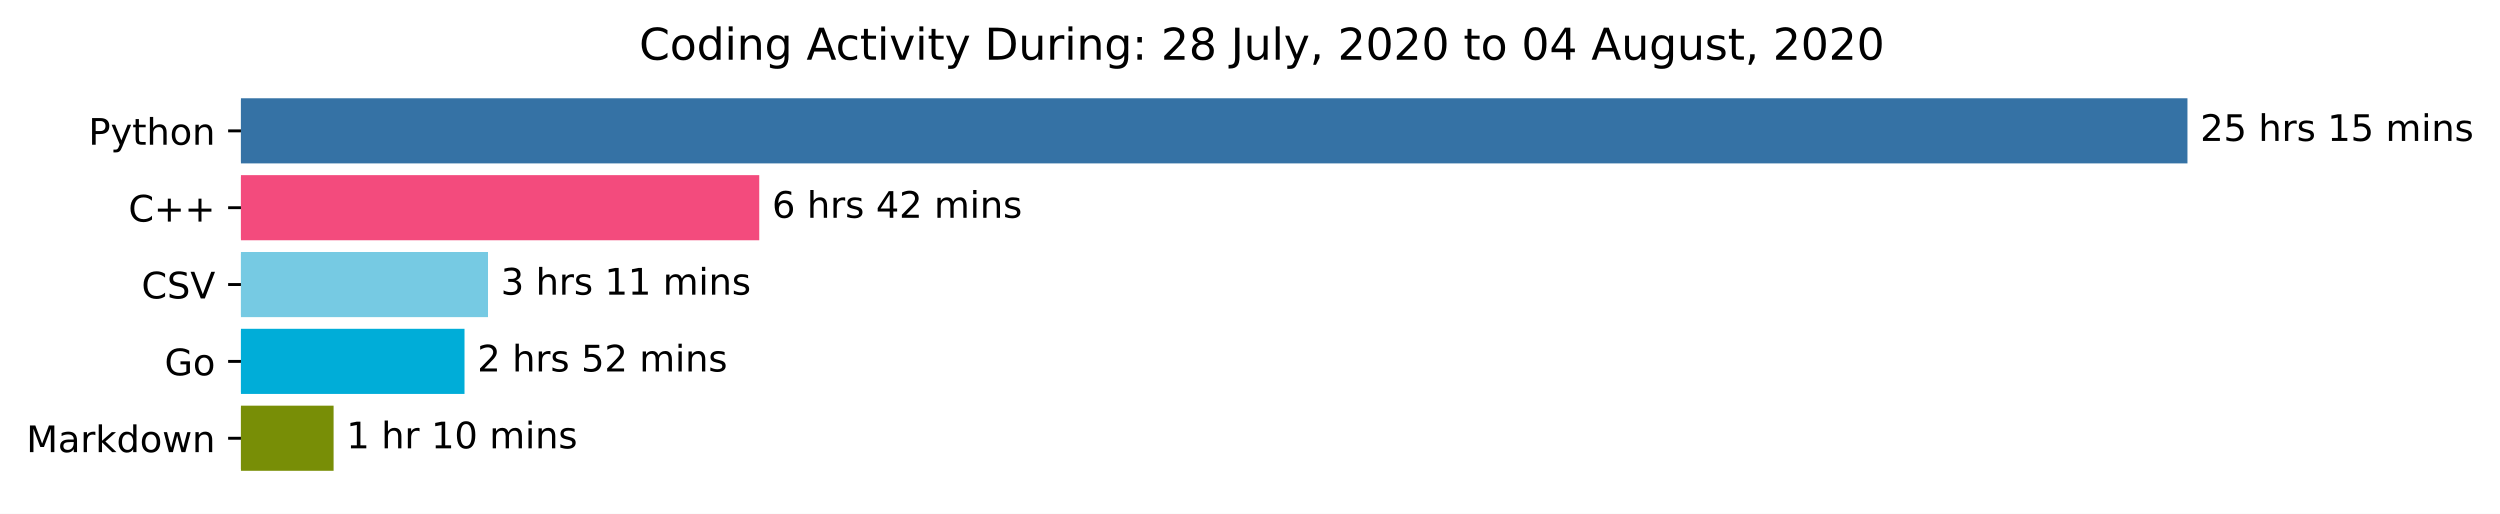
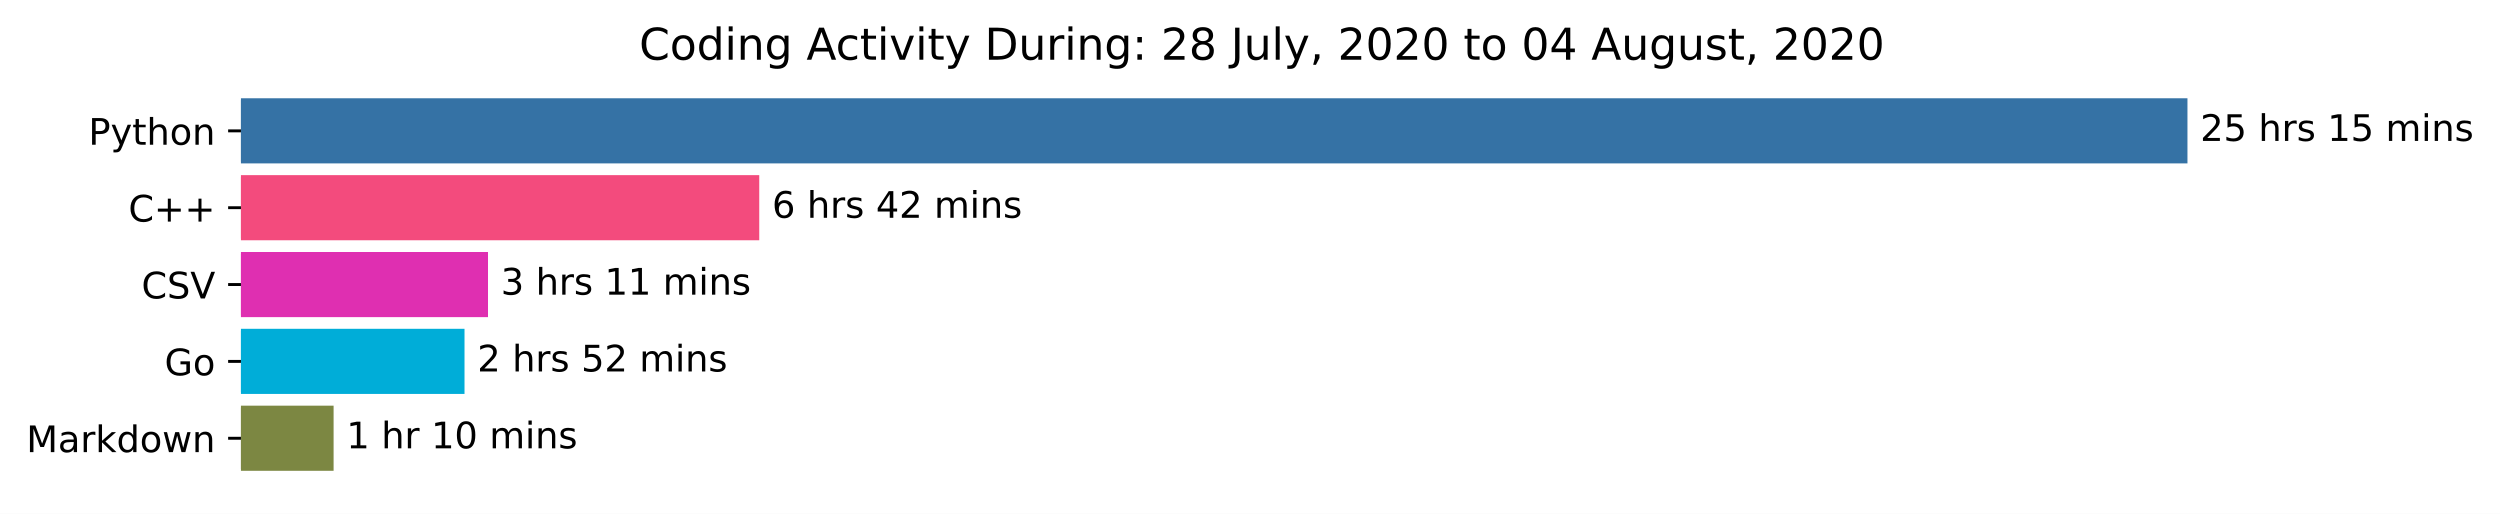
<svg xmlns="http://www.w3.org/2000/svg" xmlns:xlink="http://www.w3.org/1999/xlink" height="140.398pt" version="1.1" viewBox="0 0 683.177 140.398" width="683.177pt">
  <defs>
    <style type="text/css">*{stroke-linecap:butt;stroke-linejoin:round;}</style>
  </defs>
  <g id="figure_1">
    <g id="patch_1">
      <path d="M 0 140.398  L 683.177 140.398  L 683.177 0  L 0 0  z " style="fill:#ffffff;" />
    </g>
    <g id="axes_1">
      <g id="patch_2">
-         <path clip-path="url(#p6ff515c9d0)" d="M 65.841 27.358  L 597.269 27.358  L 597.269 44.158  L 65.841 44.158  z " style="fill:#3572a5;stroke:#3572a5;stroke-linejoin:miter;" />
+         <path clip-path="url(#p7551ba0a65)" d="M 65.841 27.358  L 597.269 27.358  L 597.269 44.158  L 65.841 44.158  z " style="fill:#3572a5;stroke:#3572a5;stroke-linejoin:miter;" />
      </g>
      <g id="patch_3">
-         <path clip-path="url(#p6ff515c9d0)" d="M 65.841 48.358  L 206.979 48.358  L 206.979 65.158  L 65.841 65.158  z " style="fill:#f34b7d;stroke:#f34b7d;stroke-linejoin:miter;" />
+         <path clip-path="url(#p7551ba0a65)" d="M 65.841 48.358  L 206.979 48.358  L 206.979 65.158  L 65.841 65.158  z " style="fill:#f34b7d;stroke:#f34b7d;stroke-linejoin:miter;" />
      </g>
      <g id="patch_4">
-         <path clip-path="url(#p6ff515c9d0)" d="M 65.841 69.358  L 132.858 69.358  L 132.858 86.158  L 65.841 86.158  z " style="fill:#76cae3;stroke:#76cae3;stroke-linejoin:miter;" />
+         <path clip-path="url(#p7551ba0a65)" d="M 65.841 69.358  L 132.858 69.358  L 132.858 86.158  L 65.841 86.158  z " style="fill:#df2fb1;stroke:#df2fb1;stroke-linejoin:miter;" />
      </g>
      <g id="patch_5">
-         <path clip-path="url(#p6ff515c9d0)" d="M 65.841 90.358  L 126.438 90.358  L 126.438 107.158  L 65.841 107.158  z " style="fill:#00add8;stroke:#00add8;stroke-linejoin:miter;" />
+         <path clip-path="url(#p7551ba0a65)" d="M 65.841 90.358  L 126.438 90.358  L 126.438 107.158  L 65.841 107.158  z " style="fill:#00add8;stroke:#00add8;stroke-linejoin:miter;" />
      </g>
      <g id="patch_6">
-         <path clip-path="url(#p6ff515c9d0)" d="M 65.841 111.358  L 90.662 111.358  L 90.662 128.158  L 65.841 128.158  z " style="fill:#788e06;stroke:#788e06;stroke-linejoin:miter;" />
+         <path clip-path="url(#p7551ba0a65)" d="M 65.841 111.358  L 90.662 111.358  L 90.662 128.158  L 65.841 128.158  z " style="fill:#7c8742;stroke:#7c8742;stroke-linejoin:miter;" />
      </g>
      <g id="matplotlib.axis_1" />
      <g id="matplotlib.axis_2">
        <g id="ytick_1">
          <g id="line2d_1">
            <defs>
-               <path d="M 0 0  L -3.5 0  " id="m7337b41a19" style="stroke:#000000;stroke-width:0.8;" />
+               <path d="M 0 0  L -3.5 0  " id="m5931ec1728" style="stroke:#000000;stroke-width:0.8;" />
            </defs>
            <g>
-               <use style="stroke:#000000;stroke-width:0.8;" x="65.841" xlink:href="#m7337b41a19" y="35.758" />
+               <use style="stroke:#000000;stroke-width:0.8;" x="65.841" xlink:href="#m5931ec1728" y="35.758" />
            </g>
          </g>
          <g id="text_1">
            <g transform="translate(24.17813 39.55734)scale(0.1 -0.1)">
              <defs>
                <path d="M 19.672 64.797  L 19.672 37.406  L 32.078 37.406  Q 38.969 37.406 42.719 40.969  Q 46.484 44.531 46.484 51.125  Q 46.484 57.672 42.719 61.234  Q 38.969 64.797 32.078 64.797  z M 9.812 72.906  L 32.078 72.906  Q 44.344 72.906 50.609 67.359  Q 56.891 61.812 56.891 51.125  Q 56.891 40.328 50.609 34.812  Q 44.344 29.297 32.078 29.297  L 19.672 29.297  L 19.672 0  L 9.812 0  z " id="DejaVuSans-80" />
                <path d="M 32.172 -5.078  Q 28.375 -14.844 24.75 -17.812  Q 21.141 -20.797 15.094 -20.797  L 7.906 -20.797  L 7.906 -13.281  L 13.188 -13.281  Q 16.891 -13.281 18.938 -11.516  Q 21 -9.766 23.484 -3.219  L 25.094 0.875  L 2.984 54.688  L 12.5 54.688  L 29.594 11.922  L 46.688 54.688  L 56.203 54.688  z " id="DejaVuSans-121" />
                <path d="M 18.312 70.219  L 18.312 54.688  L 36.812 54.688  L 36.812 47.703  L 18.312 47.703  L 18.312 18.016  Q 18.312 11.328 20.141 9.422  Q 21.969 7.516 27.594 7.516  L 36.812 7.516  L 36.812 0  L 27.594 0  Q 17.188 0 13.234 3.875  Q 9.281 7.766 9.281 18.016  L 9.281 47.703  L 2.688 47.703  L 2.688 54.688  L 9.281 54.688  L 9.281 70.219  z " id="DejaVuSans-116" />
                <path d="M 54.891 33.016  L 54.891 0  L 45.906 0  L 45.906 32.719  Q 45.906 40.484 42.875 44.328  Q 39.844 48.188 33.797 48.188  Q 26.516 48.188 22.312 43.547  Q 18.109 38.922 18.109 30.906  L 18.109 0  L 9.078 0  L 9.078 75.984  L 18.109 75.984  L 18.109 46.188  Q 21.344 51.125 25.703 53.562  Q 30.078 56 35.797 56  Q 45.219 56 50.047 50.172  Q 54.891 44.344 54.891 33.016  z " id="DejaVuSans-104" />
                <path d="M 30.609 48.391  Q 23.391 48.391 19.188 42.75  Q 14.984 37.109 14.984 27.297  Q 14.984 17.484 19.156 11.844  Q 23.344 6.203 30.609 6.203  Q 37.797 6.203 41.984 11.859  Q 46.188 17.531 46.188 27.297  Q 46.188 37.016 41.984 42.703  Q 37.797 48.391 30.609 48.391  z M 30.609 56  Q 42.328 56 49.016 48.375  Q 55.719 40.766 55.719 27.297  Q 55.719 13.875 49.016 6.219  Q 42.328 -1.422 30.609 -1.422  Q 18.844 -1.422 12.172 6.219  Q 5.516 13.875 5.516 27.297  Q 5.516 40.766 12.172 48.375  Q 18.844 56 30.609 56  z " id="DejaVuSans-111" />
                <path d="M 54.891 33.016  L 54.891 0  L 45.906 0  L 45.906 32.719  Q 45.906 40.484 42.875 44.328  Q 39.844 48.188 33.797 48.188  Q 26.516 48.188 22.312 43.547  Q 18.109 38.922 18.109 30.906  L 18.109 0  L 9.078 0  L 9.078 54.688  L 18.109 54.688  L 18.109 46.188  Q 21.344 51.125 25.703 53.562  Q 30.078 56 35.797 56  Q 45.219 56 50.047 50.172  Q 54.891 44.344 54.891 33.016  z " id="DejaVuSans-110" />
              </defs>
              <use xlink:href="#DejaVuSans-80" />
              <use x="60.303" xlink:href="#DejaVuSans-121" />
              <use x="119.482" xlink:href="#DejaVuSans-116" />
              <use x="158.691" xlink:href="#DejaVuSans-104" />
              <use x="222.07" xlink:href="#DejaVuSans-111" />
              <use x="283.252" xlink:href="#DejaVuSans-110" />
            </g>
          </g>
        </g>
        <g id="ytick_2">
          <g id="line2d_2">
            <g>
-               <use style="stroke:#000000;stroke-width:0.8;" x="65.841" xlink:href="#m7337b41a19" y="56.758" />
+               <use style="stroke:#000000;stroke-width:0.8;" x="65.841" xlink:href="#m5931ec1728" y="56.758" />
            </g>
          </g>
          <g id="text_2">
            <g transform="translate(35.09844 60.55734)scale(0.1 -0.1)">
              <defs>
                <path d="M 64.406 67.281  L 64.406 56.891  Q 59.422 61.531 53.781 63.812  Q 48.141 66.109 41.797 66.109  Q 29.297 66.109 22.656 58.469  Q 16.016 50.828 16.016 36.375  Q 16.016 21.969 22.656 14.328  Q 29.297 6.688 41.797 6.688  Q 48.141 6.688 53.781 8.984  Q 59.422 11.281 64.406 15.922  L 64.406 5.609  Q 59.234 2.094 53.438 0.328  Q 47.656 -1.422 41.219 -1.422  Q 24.656 -1.422 15.125 8.703  Q 5.609 18.844 5.609 36.375  Q 5.609 53.953 15.125 64.078  Q 24.656 74.219 41.219 74.219  Q 47.75 74.219 53.531 72.484  Q 59.328 70.75 64.406 67.281  z " id="DejaVuSans-67" />
                <path d="M 46 62.703  L 46 35.5  L 73.188 35.5  L 73.188 27.203  L 46 27.203  L 46 0  L 37.797 0  L 37.797 27.203  L 10.594 27.203  L 10.594 35.5  L 37.797 35.5  L 37.797 62.703  z " id="DejaVuSans-43" />
              </defs>
              <use xlink:href="#DejaVuSans-67" />
              <use x="69.824" xlink:href="#DejaVuSans-43" />
              <use x="153.613" xlink:href="#DejaVuSans-43" />
            </g>
          </g>
        </g>
        <g id="ytick_3">
          <g id="line2d_3">
            <g>
-               <use style="stroke:#000000;stroke-width:0.8;" x="65.841" xlink:href="#m7337b41a19" y="77.758" />
+               <use style="stroke:#000000;stroke-width:0.8;" x="65.841" xlink:href="#m5931ec1728" y="77.758" />
            </g>
          </g>
          <g id="text_3">
            <g transform="translate(38.66875 81.55734)scale(0.1 -0.1)">
              <defs>
                <path d="M 53.516 70.516  L 53.516 60.891  Q 47.906 63.578 42.922 64.891  Q 37.938 66.219 33.297 66.219  Q 25.25 66.219 20.875 63.094  Q 16.5 59.969 16.5 54.203  Q 16.5 49.359 19.406 46.891  Q 22.312 44.438 30.422 42.922  L 36.375 41.703  Q 47.406 39.594 52.656 34.297  Q 57.906 29 57.906 20.125  Q 57.906 9.516 50.797 4.047  Q 43.703 -1.422 29.984 -1.422  Q 24.812 -1.422 18.969 -0.25  Q 13.141 0.922 6.891 3.219  L 6.891 13.375  Q 12.891 10.016 18.656 8.297  Q 24.422 6.594 29.984 6.594  Q 38.422 6.594 43.016 9.906  Q 47.609 13.234 47.609 19.391  Q 47.609 24.75 44.312 27.781  Q 41.016 30.812 33.5 32.328  L 27.484 33.5  Q 16.453 35.688 11.516 40.375  Q 6.594 45.062 6.594 53.422  Q 6.594 63.094 13.406 68.656  Q 20.219 74.219 32.172 74.219  Q 37.312 74.219 42.625 73.281  Q 47.953 72.359 53.516 70.516  z " id="DejaVuSans-83" />
                <path d="M 28.609 0  L 0.781 72.906  L 11.078 72.906  L 34.188 11.531  L 57.328 72.906  L 67.578 72.906  L 39.797 0  z " id="DejaVuSans-86" />
              </defs>
              <use xlink:href="#DejaVuSans-67" />
              <use x="69.824" xlink:href="#DejaVuSans-83" />
              <use x="133.301" xlink:href="#DejaVuSans-86" />
            </g>
          </g>
        </g>
        <g id="ytick_4">
          <g id="line2d_4">
            <g>
-               <use style="stroke:#000000;stroke-width:0.8;" x="65.841" xlink:href="#m7337b41a19" y="98.758" />
+               <use style="stroke:#000000;stroke-width:0.8;" x="65.841" xlink:href="#m5931ec1728" y="98.758" />
            </g>
          </g>
          <g id="text_4">
            <g transform="translate(44.97344 102.5573)scale(0.1 -0.1)">
              <defs>
                <path d="M 59.516 10.406  L 59.516 29.984  L 43.406 29.984  L 43.406 38.094  L 69.281 38.094  L 69.281 6.781  Q 63.578 2.734 56.688 0.656  Q 49.812 -1.422 42 -1.422  Q 24.906 -1.422 15.25 8.562  Q 5.609 18.562 5.609 36.375  Q 5.609 54.25 15.25 64.234  Q 24.906 74.219 42 74.219  Q 49.125 74.219 55.547 72.453  Q 61.969 70.703 67.391 67.281  L 67.391 56.781  Q 61.922 61.422 55.766 63.766  Q 49.609 66.109 42.828 66.109  Q 29.438 66.109 22.719 58.641  Q 16.016 51.172 16.016 36.375  Q 16.016 21.625 22.719 14.156  Q 29.438 6.688 42.828 6.688  Q 48.047 6.688 52.141 7.594  Q 56.25 8.5 59.516 10.406  z " id="DejaVuSans-71" />
              </defs>
              <use xlink:href="#DejaVuSans-71" />
              <use x="77.49" xlink:href="#DejaVuSans-111" />
            </g>
          </g>
        </g>
        <g id="ytick_5">
          <g id="line2d_5">
            <g>
-               <use style="stroke:#000000;stroke-width:0.8;" x="65.841" xlink:href="#m7337b41a19" y="119.758" />
+               <use style="stroke:#000000;stroke-width:0.8;" x="65.841" xlink:href="#m5931ec1728" y="119.758" />
            </g>
          </g>
          <g id="text_5">
            <g transform="translate(7.2 123.5573)scale(0.1 -0.1)">
              <defs>
                <path d="M 9.812 72.906  L 24.516 72.906  L 43.109 23.297  L 61.812 72.906  L 76.516 72.906  L 76.516 0  L 66.891 0  L 66.891 64.016  L 48.094 14.016  L 38.188 14.016  L 19.391 64.016  L 19.391 0  L 9.812 0  z " id="DejaVuSans-77" />
                <path d="M 34.281 27.484  Q 23.391 27.484 19.188 25  Q 14.984 22.516 14.984 16.5  Q 14.984 11.719 18.141 8.906  Q 21.297 6.109 26.703 6.109  Q 34.188 6.109 38.703 11.406  Q 43.219 16.703 43.219 25.484  L 43.219 27.484  z M 52.203 31.203  L 52.203 0  L 43.219 0  L 43.219 8.297  Q 40.141 3.328 35.547 0.953  Q 30.953 -1.422 24.312 -1.422  Q 15.922 -1.422 10.953 3.297  Q 6 8.016 6 15.922  Q 6 25.141 12.172 29.828  Q 18.359 34.516 30.609 34.516  L 43.219 34.516  L 43.219 35.406  Q 43.219 41.609 39.141 45  Q 35.062 48.391 27.688 48.391  Q 23 48.391 18.547 47.266  Q 14.109 46.141 10.016 43.891  L 10.016 52.203  Q 14.938 54.109 19.578 55.047  Q 24.219 56 28.609 56  Q 40.484 56 46.344 49.844  Q 52.203 43.703 52.203 31.203  z " id="DejaVuSans-97" />
                <path d="M 41.109 46.297  Q 39.594 47.172 37.812 47.578  Q 36.031 48 33.891 48  Q 26.266 48 22.188 43.047  Q 18.109 38.094 18.109 28.812  L 18.109 0  L 9.078 0  L 9.078 54.688  L 18.109 54.688  L 18.109 46.188  Q 20.953 51.172 25.484 53.578  Q 30.031 56 36.531 56  Q 37.453 56 38.578 55.875  Q 39.703 55.766 41.062 55.516  z " id="DejaVuSans-114" />
                <path d="M 9.078 75.984  L 18.109 75.984  L 18.109 31.109  L 44.922 54.688  L 56.391 54.688  L 27.391 29.109  L 57.625 0  L 45.906 0  L 18.109 26.703  L 18.109 0  L 9.078 0  z " id="DejaVuSans-107" />
                <path d="M 45.406 46.391  L 45.406 75.984  L 54.391 75.984  L 54.391 0  L 45.406 0  L 45.406 8.203  Q 42.578 3.328 38.25 0.953  Q 33.938 -1.422 27.875 -1.422  Q 17.969 -1.422 11.734 6.484  Q 5.516 14.406 5.516 27.297  Q 5.516 40.188 11.734 48.094  Q 17.969 56 27.875 56  Q 33.938 56 38.25 53.625  Q 42.578 51.266 45.406 46.391  z M 14.797 27.297  Q 14.797 17.391 18.875 11.75  Q 22.953 6.109 30.078 6.109  Q 37.203 6.109 41.297 11.75  Q 45.406 17.391 45.406 27.297  Q 45.406 37.203 41.297 42.844  Q 37.203 48.484 30.078 48.484  Q 22.953 48.484 18.875 42.844  Q 14.797 37.203 14.797 27.297  z " id="DejaVuSans-100" />
                <path d="M 4.203 54.688  L 13.188 54.688  L 24.422 12.016  L 35.594 54.688  L 46.188 54.688  L 57.422 12.016  L 68.609 54.688  L 77.594 54.688  L 63.281 0  L 52.688 0  L 40.922 44.828  L 29.109 0  L 18.5 0  z " id="DejaVuSans-119" />
              </defs>
              <use xlink:href="#DejaVuSans-77" />
              <use x="86.279" xlink:href="#DejaVuSans-97" />
              <use x="147.559" xlink:href="#DejaVuSans-114" />
              <use x="188.672" xlink:href="#DejaVuSans-107" />
              <use x="246.582" xlink:href="#DejaVuSans-100" />
              <use x="310.059" xlink:href="#DejaVuSans-111" />
              <use x="371.24" xlink:href="#DejaVuSans-119" />
              <use x="453.027" xlink:href="#DejaVuSans-110" />
            </g>
          </g>
        </g>
      </g>
      <g id="text_6">
        <g transform="translate(601.2692 38.5175)scale(0.1 -0.1)">
          <defs>
            <path d="M 19.188 8.297  L 53.609 8.297  L 53.609 0  L 7.328 0  L 7.328 8.297  Q 12.938 14.109 22.625 23.891  Q 32.328 33.688 34.812 36.531  Q 39.547 41.844 41.422 45.531  Q 43.312 49.219 43.312 52.781  Q 43.312 58.594 39.234 62.25  Q 35.156 65.922 28.609 65.922  Q 23.969 65.922 18.812 64.312  Q 13.672 62.703 7.812 59.422  L 7.812 69.391  Q 13.766 71.781 18.938 73  Q 24.125 74.219 28.422 74.219  Q 39.75 74.219 46.484 68.547  Q 53.219 62.891 53.219 53.422  Q 53.219 48.922 51.531 44.891  Q 49.859 40.875 45.406 35.406  Q 44.188 33.984 37.641 27.219  Q 31.109 20.453 19.188 8.297  z " id="DejaVuSans-50" />
            <path d="M 10.797 72.906  L 49.516 72.906  L 49.516 64.594  L 19.828 64.594  L 19.828 46.734  Q 21.969 47.469 24.109 47.828  Q 26.266 48.188 28.422 48.188  Q 40.625 48.188 47.75 41.5  Q 54.891 34.812 54.891 23.391  Q 54.891 11.625 47.562 5.094  Q 40.234 -1.422 26.906 -1.422  Q 22.312 -1.422 17.547 -0.641  Q 12.797 0.141 7.719 1.703  L 7.719 11.625  Q 12.109 9.234 16.797 8.062  Q 21.484 6.891 26.703 6.891  Q 35.156 6.891 40.078 11.328  Q 45.016 15.766 45.016 23.391  Q 45.016 31 40.078 35.438  Q 35.156 39.891 26.703 39.891  Q 22.75 39.891 18.812 39.016  Q 14.891 38.141 10.797 36.281  z " id="DejaVuSans-53" />
            <path id="DejaVuSans-32" />
            <path d="M 44.281 53.078  L 44.281 44.578  Q 40.484 46.531 36.375 47.5  Q 32.281 48.484 27.875 48.484  Q 21.188 48.484 17.844 46.438  Q 14.5 44.391 14.5 40.281  Q 14.5 37.156 16.891 35.375  Q 19.281 33.594 26.516 31.984  L 29.594 31.297  Q 39.156 29.25 43.188 25.516  Q 47.219 21.781 47.219 15.094  Q 47.219 7.469 41.188 3.016  Q 35.156 -1.422 24.609 -1.422  Q 20.219 -1.422 15.453 -0.562  Q 10.688 0.297 5.422 2  L 5.422 11.281  Q 10.406 8.688 15.234 7.391  Q 20.062 6.109 24.812 6.109  Q 31.156 6.109 34.562 8.281  Q 37.984 10.453 37.984 14.406  Q 37.984 18.062 35.516 20.016  Q 33.062 21.969 24.703 23.781  L 21.578 24.516  Q 13.234 26.266 9.516 29.906  Q 5.812 33.547 5.812 39.891  Q 5.812 47.609 11.281 51.797  Q 16.75 56 26.812 56  Q 31.781 56 36.172 55.266  Q 40.578 54.547 44.281 53.078  z " id="DejaVuSans-115" />
            <path d="M 12.406 8.297  L 28.516 8.297  L 28.516 63.922  L 10.984 60.406  L 10.984 69.391  L 28.422 72.906  L 38.281 72.906  L 38.281 8.297  L 54.391 8.297  L 54.391 0  L 12.406 0  z " id="DejaVuSans-49" />
            <path d="M 52 44.188  Q 55.375 50.25 60.062 53.125  Q 64.75 56 71.094 56  Q 79.641 56 84.281 50.016  Q 88.922 44.047 88.922 33.016  L 88.922 0  L 79.891 0  L 79.891 32.719  Q 79.891 40.578 77.094 44.375  Q 74.312 48.188 68.609 48.188  Q 61.625 48.188 57.562 43.547  Q 53.516 38.922 53.516 30.906  L 53.516 0  L 44.484 0  L 44.484 32.719  Q 44.484 40.625 41.703 44.406  Q 38.922 48.188 33.109 48.188  Q 26.219 48.188 22.156 43.531  Q 18.109 38.875 18.109 30.906  L 18.109 0  L 9.078 0  L 9.078 54.688  L 18.109 54.688  L 18.109 46.188  Q 21.188 51.219 25.484 53.609  Q 29.781 56 35.688 56  Q 41.656 56 45.828 52.969  Q 50 49.953 52 44.188  z " id="DejaVuSans-109" />
            <path d="M 9.422 54.688  L 18.406 54.688  L 18.406 0  L 9.422 0  z M 9.422 75.984  L 18.406 75.984  L 18.406 64.594  L 9.422 64.594  z " id="DejaVuSans-105" />
          </defs>
          <use xlink:href="#DejaVuSans-50" />
          <use x="63.623" xlink:href="#DejaVuSans-53" />
          <use x="127.246" xlink:href="#DejaVuSans-32" />
          <use x="159.033" xlink:href="#DejaVuSans-104" />
          <use x="222.412" xlink:href="#DejaVuSans-114" />
          <use x="263.525" xlink:href="#DejaVuSans-115" />
          <use x="315.625" xlink:href="#DejaVuSans-32" />
          <use x="347.412" xlink:href="#DejaVuSans-49" />
          <use x="411.035" xlink:href="#DejaVuSans-53" />
          <use x="474.658" xlink:href="#DejaVuSans-32" />
          <use x="506.445" xlink:href="#DejaVuSans-109" />
          <use x="603.857" xlink:href="#DejaVuSans-105" />
          <use x="631.641" xlink:href="#DejaVuSans-110" />
          <use x="695.02" xlink:href="#DejaVuSans-115" />
        </g>
      </g>
      <g id="text_7">
        <g transform="translate(210.9786 59.5175)scale(0.1 -0.1)">
          <defs>
            <path d="M 33.016 40.375  Q 26.375 40.375 22.484 35.828  Q 18.609 31.297 18.609 23.391  Q 18.609 15.531 22.484 10.953  Q 26.375 6.391 33.016 6.391  Q 39.656 6.391 43.531 10.953  Q 47.406 15.531 47.406 23.391  Q 47.406 31.297 43.531 35.828  Q 39.656 40.375 33.016 40.375  z M 52.594 71.297  L 52.594 62.312  Q 48.875 64.062 45.094 64.984  Q 41.312 65.922 37.594 65.922  Q 27.828 65.922 22.672 59.328  Q 17.531 52.734 16.797 39.406  Q 19.672 43.656 24.016 45.922  Q 28.375 48.188 33.594 48.188  Q 44.578 48.188 50.953 41.516  Q 57.328 34.859 57.328 23.391  Q 57.328 12.156 50.688 5.359  Q 44.047 -1.422 33.016 -1.422  Q 20.359 -1.422 13.672 8.266  Q 6.984 17.969 6.984 36.375  Q 6.984 53.656 15.188 63.938  Q 23.391 74.219 37.203 74.219  Q 40.922 74.219 44.703 73.484  Q 48.484 72.75 52.594 71.297  z " id="DejaVuSans-54" />
            <path d="M 37.797 64.312  L 12.891 25.391  L 37.797 25.391  z M 35.203 72.906  L 47.609 72.906  L 47.609 25.391  L 58.016 25.391  L 58.016 17.188  L 47.609 17.188  L 47.609 0  L 37.797 0  L 37.797 17.188  L 4.891 17.188  L 4.891 26.703  z " id="DejaVuSans-52" />
          </defs>
          <use xlink:href="#DejaVuSans-54" />
          <use x="63.623" xlink:href="#DejaVuSans-32" />
          <use x="95.41" xlink:href="#DejaVuSans-104" />
          <use x="158.789" xlink:href="#DejaVuSans-114" />
          <use x="199.902" xlink:href="#DejaVuSans-115" />
          <use x="252.002" xlink:href="#DejaVuSans-32" />
          <use x="283.789" xlink:href="#DejaVuSans-52" />
          <use x="347.412" xlink:href="#DejaVuSans-50" />
          <use x="411.035" xlink:href="#DejaVuSans-32" />
          <use x="442.822" xlink:href="#DejaVuSans-109" />
          <use x="540.234" xlink:href="#DejaVuSans-105" />
          <use x="568.018" xlink:href="#DejaVuSans-110" />
          <use x="631.396" xlink:href="#DejaVuSans-115" />
        </g>
      </g>
      <g id="text_8">
        <g transform="translate(136.8576 80.5175)scale(0.1 -0.1)">
          <defs>
            <path d="M 40.578 39.312  Q 47.656 37.797 51.625 33  Q 55.609 28.219 55.609 21.188  Q 55.609 10.406 48.188 4.484  Q 40.766 -1.422 27.094 -1.422  Q 22.516 -1.422 17.656 -0.516  Q 12.797 0.391 7.625 2.203  L 7.625 11.719  Q 11.719 9.328 16.594 8.109  Q 21.484 6.891 26.812 6.891  Q 36.078 6.891 40.938 10.547  Q 45.797 14.203 45.797 21.188  Q 45.797 27.641 41.281 31.266  Q 36.766 34.906 28.719 34.906  L 20.219 34.906  L 20.219 43.016  L 29.109 43.016  Q 36.375 43.016 40.234 45.922  Q 44.094 48.828 44.094 54.297  Q 44.094 59.906 40.109 62.906  Q 36.141 65.922 28.719 65.922  Q 24.656 65.922 20.016 65.031  Q 15.375 64.156 9.812 62.312  L 9.812 71.094  Q 15.438 72.656 20.344 73.438  Q 25.25 74.219 29.594 74.219  Q 40.828 74.219 47.359 69.109  Q 53.906 64.016 53.906 55.328  Q 53.906 49.266 50.438 45.094  Q 46.969 40.922 40.578 39.312  z " id="DejaVuSans-51" />
          </defs>
          <use xlink:href="#DejaVuSans-51" />
          <use x="63.623" xlink:href="#DejaVuSans-32" />
          <use x="95.41" xlink:href="#DejaVuSans-104" />
          <use x="158.789" xlink:href="#DejaVuSans-114" />
          <use x="199.902" xlink:href="#DejaVuSans-115" />
          <use x="252.002" xlink:href="#DejaVuSans-32" />
          <use x="283.789" xlink:href="#DejaVuSans-49" />
          <use x="347.412" xlink:href="#DejaVuSans-49" />
          <use x="411.035" xlink:href="#DejaVuSans-32" />
          <use x="442.822" xlink:href="#DejaVuSans-109" />
          <use x="540.234" xlink:href="#DejaVuSans-105" />
          <use x="568.018" xlink:href="#DejaVuSans-110" />
          <use x="631.396" xlink:href="#DejaVuSans-115" />
        </g>
      </g>
      <g id="text_9">
        <g transform="translate(130.4384 101.5175)scale(0.1 -0.1)">
          <use xlink:href="#DejaVuSans-50" />
          <use x="63.623" xlink:href="#DejaVuSans-32" />
          <use x="95.41" xlink:href="#DejaVuSans-104" />
          <use x="158.789" xlink:href="#DejaVuSans-114" />
          <use x="199.902" xlink:href="#DejaVuSans-115" />
          <use x="252.002" xlink:href="#DejaVuSans-32" />
          <use x="283.789" xlink:href="#DejaVuSans-53" />
          <use x="347.412" xlink:href="#DejaVuSans-50" />
          <use x="411.035" xlink:href="#DejaVuSans-32" />
          <use x="442.822" xlink:href="#DejaVuSans-109" />
          <use x="540.234" xlink:href="#DejaVuSans-105" />
          <use x="568.018" xlink:href="#DejaVuSans-110" />
          <use x="631.396" xlink:href="#DejaVuSans-115" />
        </g>
      </g>
      <g id="text_10">
        <g transform="translate(94.66174 122.5175)scale(0.1 -0.1)">
          <defs>
            <path d="M 31.781 66.406  Q 24.172 66.406 20.328 58.906  Q 16.5 51.422 16.5 36.375  Q 16.5 21.391 20.328 13.891  Q 24.172 6.391 31.781 6.391  Q 39.453 6.391 43.281 13.891  Q 47.125 21.391 47.125 36.375  Q 47.125 51.422 43.281 58.906  Q 39.453 66.406 31.781 66.406  z M 31.781 74.219  Q 44.047 74.219 50.516 64.516  Q 56.984 54.828 56.984 36.375  Q 56.984 17.969 50.516 8.266  Q 44.047 -1.422 31.781 -1.422  Q 19.531 -1.422 13.062 8.266  Q 6.594 17.969 6.594 36.375  Q 6.594 54.828 13.062 64.516  Q 19.531 74.219 31.781 74.219  z " id="DejaVuSans-48" />
          </defs>
          <use xlink:href="#DejaVuSans-49" />
          <use x="63.623" xlink:href="#DejaVuSans-32" />
          <use x="95.41" xlink:href="#DejaVuSans-104" />
          <use x="158.789" xlink:href="#DejaVuSans-114" />
          <use x="199.902" xlink:href="#DejaVuSans-32" />
          <use x="231.689" xlink:href="#DejaVuSans-49" />
          <use x="295.312" xlink:href="#DejaVuSans-48" />
          <use x="358.936" xlink:href="#DejaVuSans-32" />
          <use x="390.723" xlink:href="#DejaVuSans-109" />
          <use x="488.135" xlink:href="#DejaVuSans-105" />
          <use x="515.918" xlink:href="#DejaVuSans-110" />
          <use x="579.297" xlink:href="#DejaVuSans-115" />
        </g>
      </g>
      <g id="text_11">
        <g transform="translate(174.6684 16.31812)scale(0.12 -0.12)">
          <defs>
            <path d="M 45.406 27.984  Q 45.406 37.75 41.375 43.109  Q 37.359 48.484 30.078 48.484  Q 22.859 48.484 18.828 43.109  Q 14.797 37.75 14.797 27.984  Q 14.797 18.266 18.828 12.891  Q 22.859 7.516 30.078 7.516  Q 37.359 7.516 41.375 12.891  Q 45.406 18.266 45.406 27.984  z M 54.391 6.781  Q 54.391 -7.172 48.188 -13.984  Q 42 -20.797 29.203 -20.797  Q 24.469 -20.797 20.266 -20.094  Q 16.062 -19.391 12.109 -17.922  L 12.109 -9.188  Q 16.062 -11.328 19.922 -12.344  Q 23.781 -13.375 27.781 -13.375  Q 36.625 -13.375 41.016 -8.766  Q 45.406 -4.156 45.406 5.172  L 45.406 9.625  Q 42.625 4.781 38.281 2.391  Q 33.938 0 27.875 0  Q 17.828 0 11.672 7.656  Q 5.516 15.328 5.516 27.984  Q 5.516 40.672 11.672 48.328  Q 17.828 56 27.875 56  Q 33.938 56 38.281 53.609  Q 42.625 51.219 45.406 46.391  L 45.406 54.688  L 54.391 54.688  z " id="DejaVuSans-103" />
            <path d="M 34.188 63.188  L 20.797 26.906  L 47.609 26.906  z M 28.609 72.906  L 39.797 72.906  L 67.578 0  L 57.328 0  L 50.688 18.703  L 17.828 18.703  L 11.188 0  L 0.781 0  z " id="DejaVuSans-65" />
            <path d="M 48.781 52.594  L 48.781 44.188  Q 44.969 46.297 41.141 47.344  Q 37.312 48.391 33.406 48.391  Q 24.656 48.391 19.812 42.844  Q 14.984 37.312 14.984 27.297  Q 14.984 17.281 19.812 11.734  Q 24.656 6.203 33.406 6.203  Q 37.312 6.203 41.141 7.25  Q 44.969 8.297 48.781 10.406  L 48.781 2.094  Q 45.016 0.344 40.984 -0.531  Q 36.969 -1.422 32.422 -1.422  Q 20.062 -1.422 12.781 6.344  Q 5.516 14.109 5.516 27.297  Q 5.516 40.672 12.859 48.328  Q 20.219 56 33.016 56  Q 37.156 56 41.109 55.141  Q 45.062 54.297 48.781 52.594  z " id="DejaVuSans-99" />
            <path d="M 2.984 54.688  L 12.5 54.688  L 29.594 8.797  L 46.688 54.688  L 56.203 54.688  L 35.688 0  L 23.484 0  z " id="DejaVuSans-118" />
            <path d="M 19.672 64.797  L 19.672 8.109  L 31.594 8.109  Q 46.688 8.109 53.688 14.938  Q 60.688 21.781 60.688 36.531  Q 60.688 51.172 53.688 57.984  Q 46.688 64.797 31.594 64.797  z M 9.812 72.906  L 30.078 72.906  Q 51.266 72.906 61.172 64.094  Q 71.094 55.281 71.094 36.531  Q 71.094 17.672 61.125 8.828  Q 51.172 0 30.078 0  L 9.812 0  z " id="DejaVuSans-68" />
            <path d="M 8.5 21.578  L 8.5 54.688  L 17.484 54.688  L 17.484 21.922  Q 17.484 14.156 20.5 10.266  Q 23.531 6.391 29.594 6.391  Q 36.859 6.391 41.078 11.031  Q 45.312 15.672 45.312 23.688  L 45.312 54.688  L 54.297 54.688  L 54.297 0  L 45.312 0  L 45.312 8.406  Q 42.047 3.422 37.719 1  Q 33.406 -1.422 27.688 -1.422  Q 18.266 -1.422 13.375 4.438  Q 8.5 10.297 8.5 21.578  z M 31.109 56  z " id="DejaVuSans-117" />
            <path d="M 11.719 12.406  L 22.016 12.406  L 22.016 0  L 11.719 0  z M 11.719 51.703  L 22.016 51.703  L 22.016 39.312  L 11.719 39.312  z " id="DejaVuSans-58" />
            <path d="M 31.781 34.625  Q 24.75 34.625 20.719 30.859  Q 16.703 27.094 16.703 20.516  Q 16.703 13.922 20.719 10.156  Q 24.75 6.391 31.781 6.391  Q 38.812 6.391 42.859 10.172  Q 46.922 13.969 46.922 20.516  Q 46.922 27.094 42.891 30.859  Q 38.875 34.625 31.781 34.625  z M 21.922 38.812  Q 15.578 40.375 12.031 44.719  Q 8.5 49.078 8.5 55.328  Q 8.5 64.062 14.719 69.141  Q 20.953 74.219 31.781 74.219  Q 42.672 74.219 48.875 69.141  Q 55.078 64.062 55.078 55.328  Q 55.078 49.078 51.531 44.719  Q 48 40.375 41.703 38.812  Q 48.828 37.156 52.797 32.312  Q 56.781 27.484 56.781 20.516  Q 56.781 9.906 50.312 4.234  Q 43.844 -1.422 31.781 -1.422  Q 19.734 -1.422 13.25 4.234  Q 6.781 9.906 6.781 20.516  Q 6.781 27.484 10.781 32.312  Q 14.797 37.156 21.922 38.812  z M 18.312 54.391  Q 18.312 48.734 21.844 45.562  Q 25.391 42.391 31.781 42.391  Q 38.141 42.391 41.719 45.562  Q 45.312 48.734 45.312 54.391  Q 45.312 60.062 41.719 63.234  Q 38.141 66.406 31.781 66.406  Q 25.391 66.406 21.844 63.234  Q 18.312 60.062 18.312 54.391  z " id="DejaVuSans-56" />
            <path d="M 9.812 72.906  L 19.672 72.906  L 19.672 5.078  Q 19.672 -8.109 14.672 -14.062  Q 9.672 -20.016 -1.422 -20.016  L -5.172 -20.016  L -5.172 -11.719  L -2.094 -11.719  Q 4.438 -11.719 7.125 -8.047  Q 9.812 -4.391 9.812 5.078  z " id="DejaVuSans-74" />
            <path d="M 9.422 75.984  L 18.406 75.984  L 18.406 0  L 9.422 0  z " id="DejaVuSans-108" />
            <path d="M 11.719 12.406  L 22.016 12.406  L 22.016 4  L 14.016 -11.625  L 7.719 -11.625  L 11.719 4  z " id="DejaVuSans-44" />
          </defs>
          <use xlink:href="#DejaVuSans-67" />
          <use x="69.824" xlink:href="#DejaVuSans-111" />
          <use x="131.006" xlink:href="#DejaVuSans-100" />
          <use x="194.482" xlink:href="#DejaVuSans-105" />
          <use x="222.266" xlink:href="#DejaVuSans-110" />
          <use x="285.645" xlink:href="#DejaVuSans-103" />
          <use x="349.121" xlink:href="#DejaVuSans-32" />
          <use x="380.908" xlink:href="#DejaVuSans-65" />
          <use x="447.566" xlink:href="#DejaVuSans-99" />
          <use x="502.547" xlink:href="#DejaVuSans-116" />
          <use x="541.756" xlink:href="#DejaVuSans-105" />
          <use x="569.539" xlink:href="#DejaVuSans-118" />
          <use x="628.719" xlink:href="#DejaVuSans-105" />
          <use x="656.502" xlink:href="#DejaVuSans-116" />
          <use x="695.711" xlink:href="#DejaVuSans-121" />
          <use x="754.891" xlink:href="#DejaVuSans-32" />
          <use x="786.678" xlink:href="#DejaVuSans-68" />
          <use x="863.68" xlink:href="#DejaVuSans-117" />
          <use x="927.059" xlink:href="#DejaVuSans-114" />
          <use x="968.172" xlink:href="#DejaVuSans-105" />
          <use x="995.955" xlink:href="#DejaVuSans-110" />
          <use x="1059.334" xlink:href="#DejaVuSans-103" />
          <use x="1122.811" xlink:href="#DejaVuSans-58" />
          <use x="1156.502" xlink:href="#DejaVuSans-32" />
          <use x="1188.289" xlink:href="#DejaVuSans-50" />
          <use x="1251.912" xlink:href="#DejaVuSans-56" />
          <use x="1315.535" xlink:href="#DejaVuSans-32" />
          <use x="1347.322" xlink:href="#DejaVuSans-74" />
          <use x="1376.814" xlink:href="#DejaVuSans-117" />
          <use x="1440.193" xlink:href="#DejaVuSans-108" />
          <use x="1467.977" xlink:href="#DejaVuSans-121" />
          <use x="1527.156" xlink:href="#DejaVuSans-44" />
          <use x="1558.943" xlink:href="#DejaVuSans-32" />
          <use x="1590.73" xlink:href="#DejaVuSans-50" />
          <use x="1654.354" xlink:href="#DejaVuSans-48" />
          <use x="1717.977" xlink:href="#DejaVuSans-50" />
          <use x="1781.6" xlink:href="#DejaVuSans-48" />
          <use x="1845.223" xlink:href="#DejaVuSans-32" />
          <use x="1877.01" xlink:href="#DejaVuSans-116" />
          <use x="1916.219" xlink:href="#DejaVuSans-111" />
          <use x="1977.4" xlink:href="#DejaVuSans-32" />
          <use x="2009.188" xlink:href="#DejaVuSans-48" />
          <use x="2072.811" xlink:href="#DejaVuSans-52" />
          <use x="2136.434" xlink:href="#DejaVuSans-32" />
          <use x="2168.221" xlink:href="#DejaVuSans-65" />
          <use x="2236.629" xlink:href="#DejaVuSans-117" />
          <use x="2300.008" xlink:href="#DejaVuSans-103" />
          <use x="2363.484" xlink:href="#DejaVuSans-117" />
          <use x="2426.863" xlink:href="#DejaVuSans-115" />
          <use x="2478.963" xlink:href="#DejaVuSans-116" />
          <use x="2518.172" xlink:href="#DejaVuSans-44" />
          <use x="2549.959" xlink:href="#DejaVuSans-32" />
          <use x="2581.746" xlink:href="#DejaVuSans-50" />
          <use x="2645.369" xlink:href="#DejaVuSans-48" />
          <use x="2708.992" xlink:href="#DejaVuSans-50" />
          <use x="2772.615" xlink:href="#DejaVuSans-48" />
        </g>
      </g>
    </g>
  </g>
  <defs>
-     <clipPath id="p6ff515c9d0">
+     <clipPath id="p7551ba0a65">
      <rect height="110.88" width="558" x="65.841" y="22.318" />
    </clipPath>
  </defs>
</svg>
